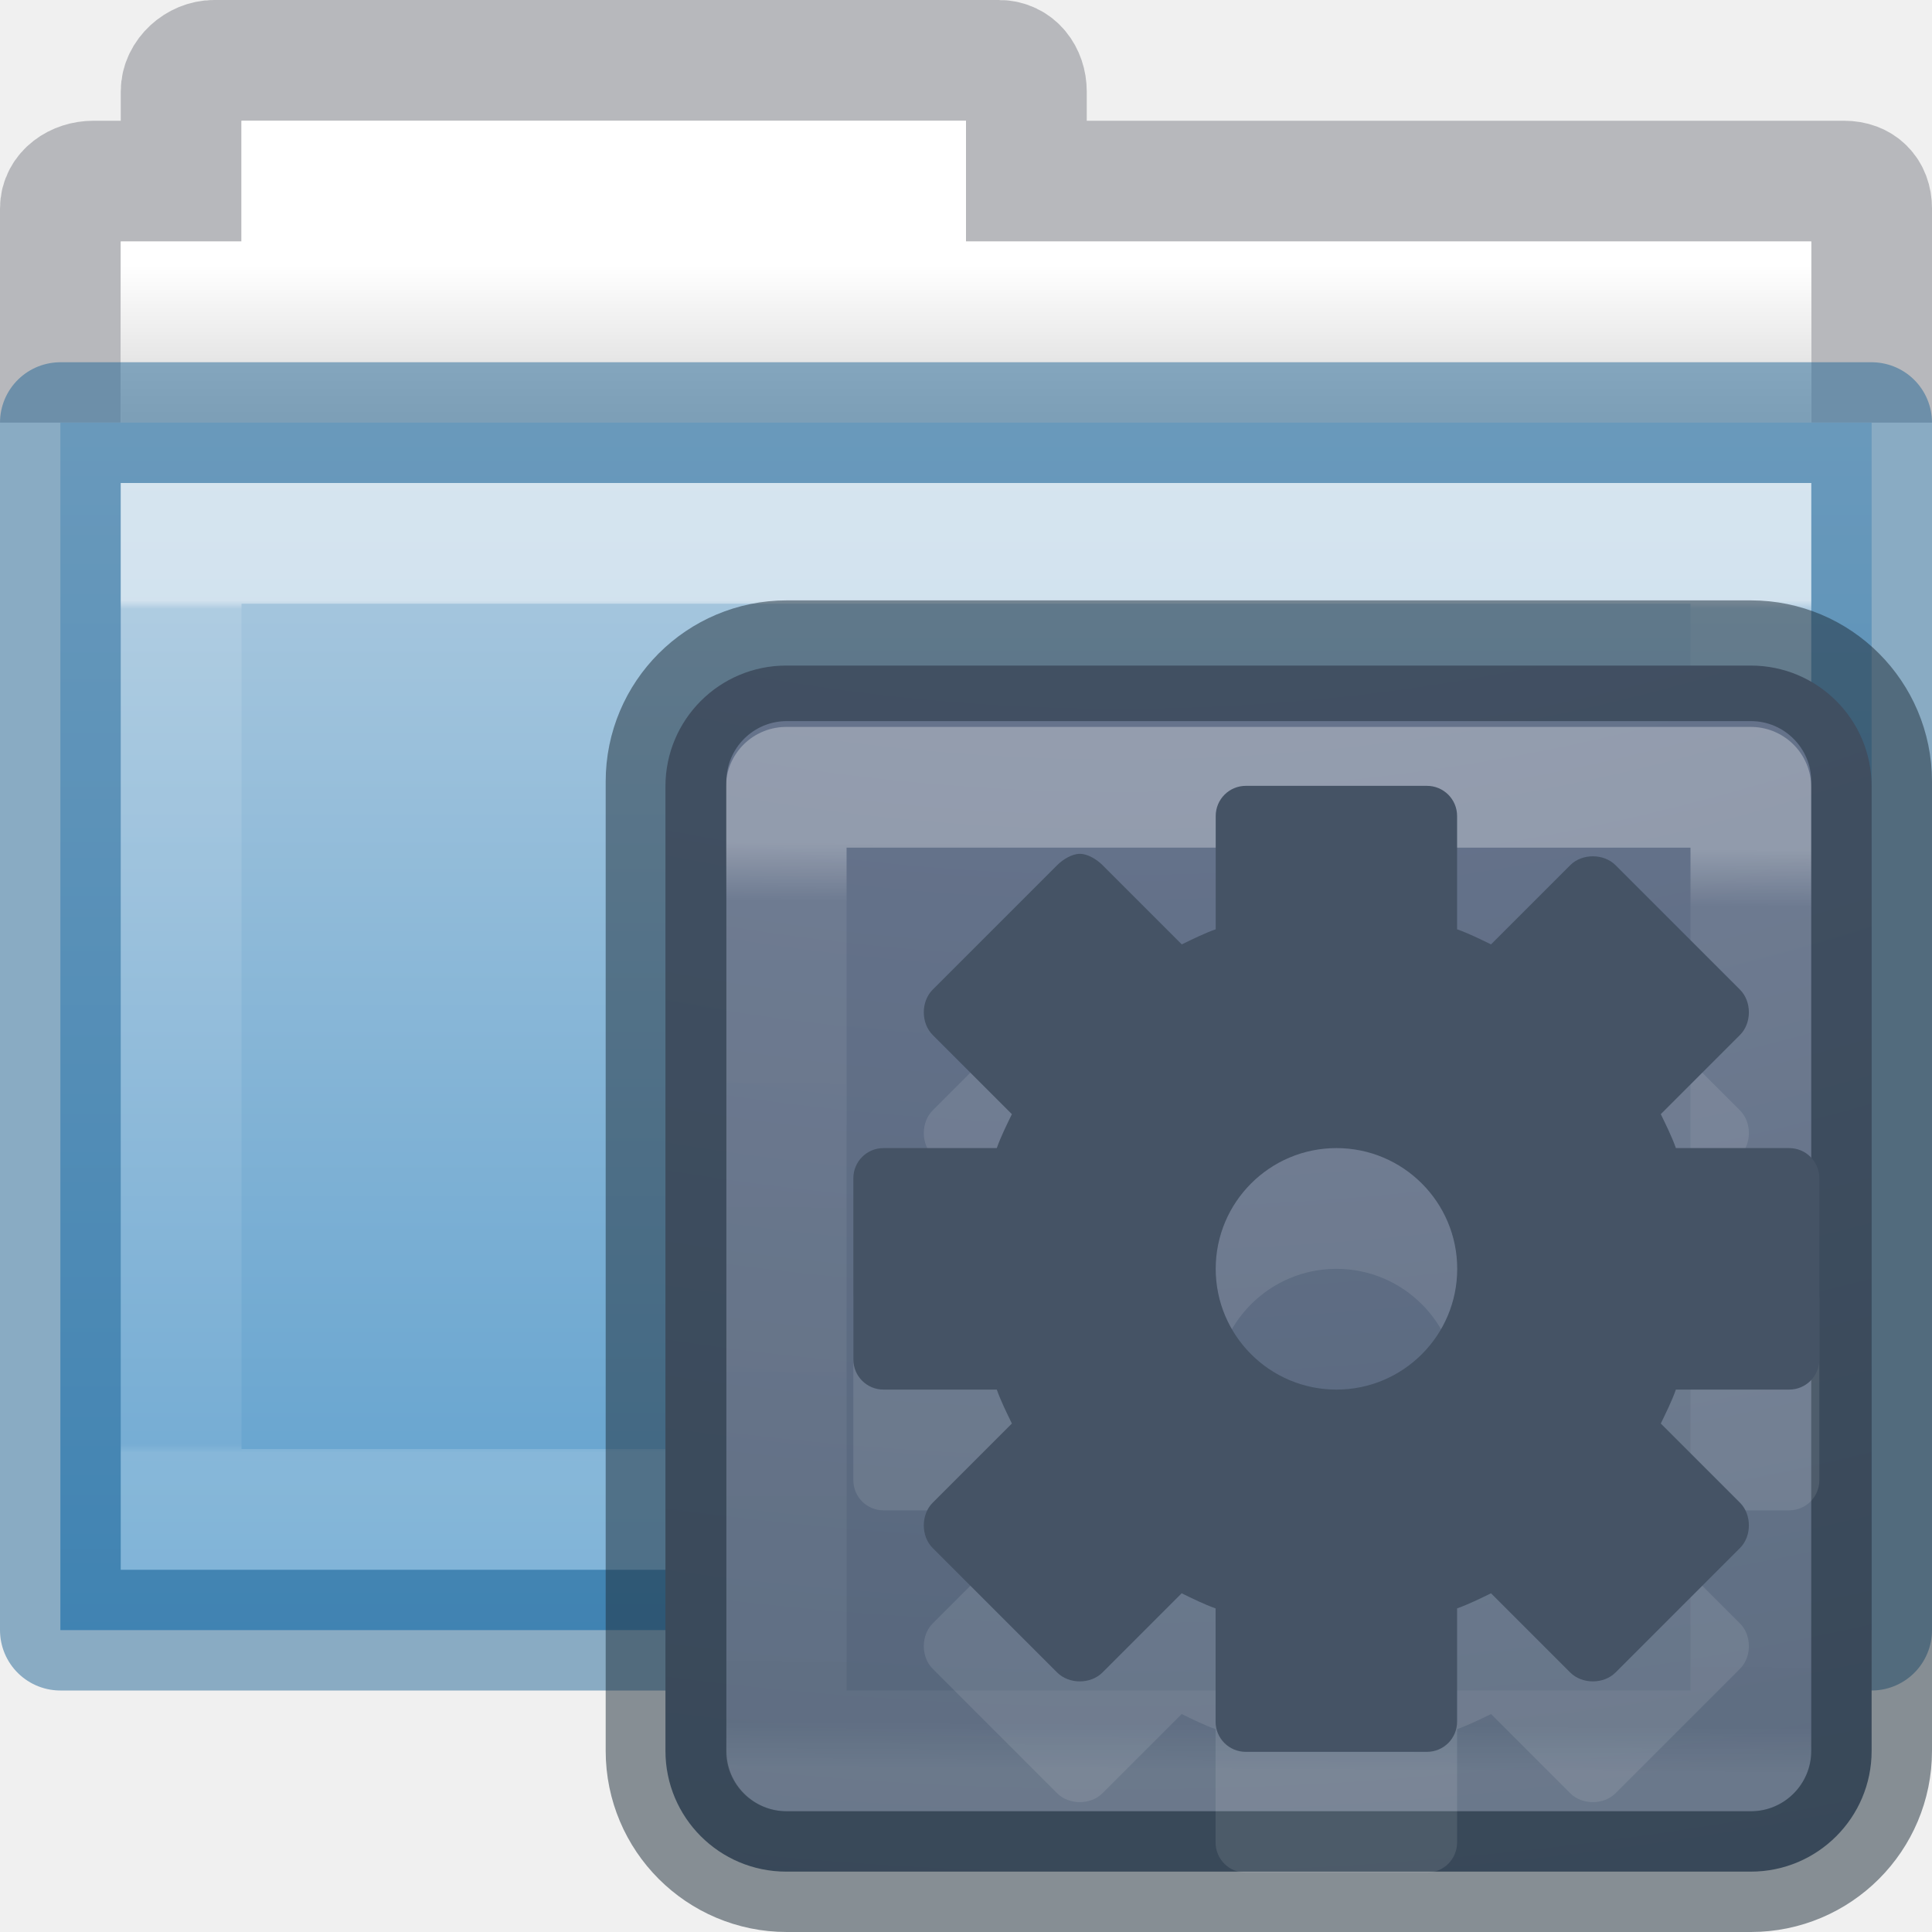
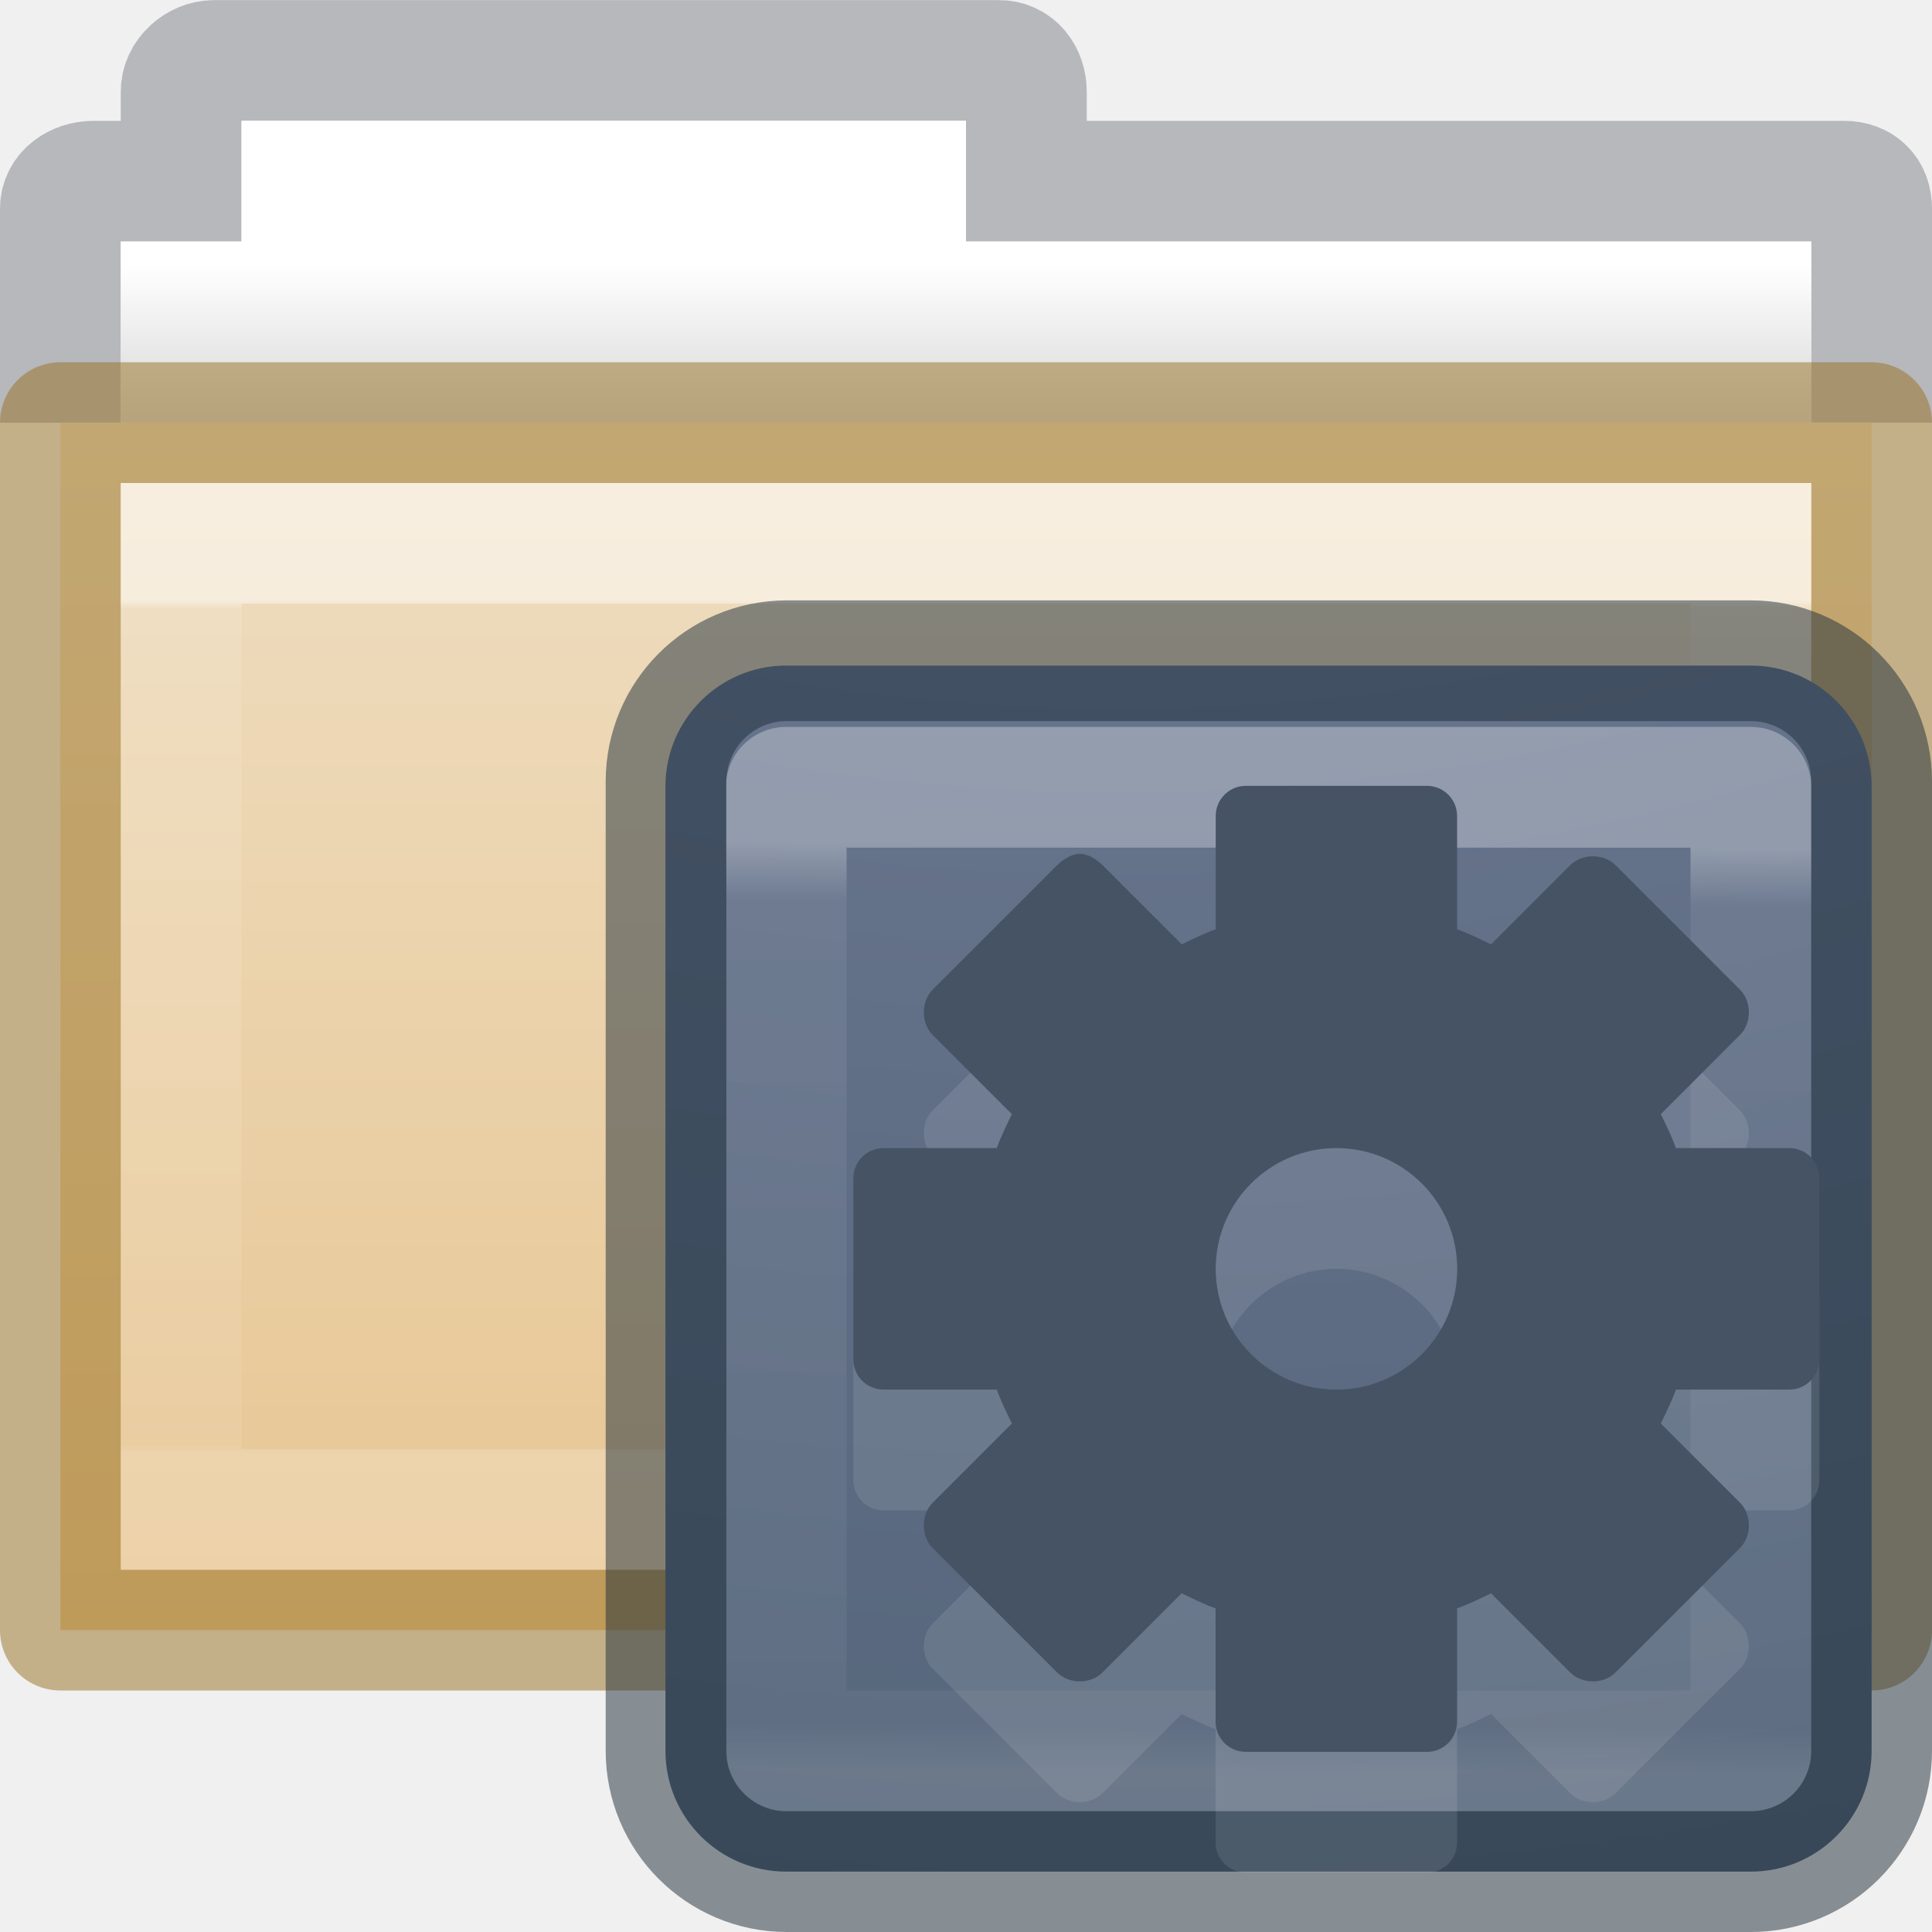
- <svg xmlns="http://www.w3.org/2000/svg" xmlns:xlink="http://www.w3.org/1999/xlink" id="svg8860" height="16" width="16" version="1.1">
-   <defs id="defs8862">
-     <linearGradient gradientTransform="matrix(0.8918903,0,0,0.9404696,3.14398,5.346537)" gradientUnits="userSpaceOnUse" xlink:href="#linearGradient3454-2-5-0-3-8" id="linearGradient10270-0" y2="8.172" x2="11.35" y1="0.667" x1="11.35" />
-     <linearGradient id="linearGradient3454-2-5-0-3-8">
-       <stop offset="0" style="stop-color:#ffffff;stop-opacity:1" id="stop3456-4-9-38-1-9" />
-       <stop offset="0.01" style="stop-color:#ffffff;stop-opacity:0.235" id="stop3458-39-80-3-5-6" />
-       <stop offset="0.99" style="stop-color:#ffffff;stop-opacity:0.157" id="stop3460-7-0-2-4-4" />
-       <stop offset="1" style="stop-color:#ffffff;stop-opacity:0.392" id="stop3462-0-9-8-7-8" />
-     </linearGradient>
-     <linearGradient id="linearGradient4346">
-       <stop offset="0" style="stop-color:#ffffff;stop-opacity:1" id="stop4348" />
-       <stop offset="1" style="stop-color:#d8d8d8;stop-opacity:1" id="stop4350" />
-     </linearGradient>
-     <linearGradient gradientTransform="matrix(0.3333333,0,0,0.3297102,-17.44063,-0.6478427)" gradientUnits="userSpaceOnUse" xlink:href="#linearGradient4346" id="linearGradient8858" y2="15.385" x2="62.989" y1="11.645" x1="62.989" />
-     <linearGradient gradientTransform="matrix(0.5041322,0,0,0.4933339,93.64025,-24.86402)" gradientUnits="userSpaceOnUse" xlink:href="#h" id="linearGradient5954" y2="80.031" x2="-162.679" y1="58.567" x1="-162.679" />
-     <linearGradient id="linearGradient4632-0-6-4-4-4">
-       <stop offset="0" style="stop-color:#efdfc4;stop-opacity:1" id="stop4634-4-4-7-4" />
-       <stop offset="1" style="stop-color:#e7c591;stop-opacity:1" id="stop4636-3-1-5-9" />
-     </linearGradient>
-     <linearGradient gradientTransform="matrix(0.50257,0,0,0.393047,75.4533,-18.74746)" gradientUnits="userSpaceOnUse" xlink:href="#h" id="linearGradient5954-3" y2="80.031" x2="-162.679" y1="58.567" x1="-162.679" />
-     <linearGradient gradientTransform="translate(-33.58817,-9.601025)" id="h" gradientUnits="userSpaceOnUse" x1="13" x2="13" y1="9" y2="21">
-       <stop offset="0" stop-color="#b4cee1" id="stop39" />
-       <stop offset="1" stop-color="#5d9fcd" id="stop41" />
-     </linearGradient>
-     <linearGradient id="a" y2="-0.07" gradientUnits="userSpaceOnUse" x2="14.33" gradientTransform="matrix(0.6923,0,0,0.6923,0.923,-15.077)" y1="20.333" x1="14.556">
-       <stop stop-color="#fafafa" offset="0" id="stop11" />
-       <stop stop-color="#d4d4d4" offset="1" id="stop13" />
-     </linearGradient>
-     <linearGradient id="b" x1="24" gradientUnits="userSpaceOnUse" y1="6.549" gradientTransform="matrix(0.45946,0,0,0.45946,0.974,-7.028)" x2="24" y2="41.414">
-       <stop stop-color="#fff" offset="0" id="stop2" />
-       <stop stop-color="#fff" stop-opacity=".235" offset="0" id="stop4" />
-       <stop stop-color="#fff" stop-opacity=".157" offset="1" id="stop6" />
-       <stop stop-color="#fff" stop-opacity=".392" offset="1" id="stop8" />
-     </linearGradient>
-     <linearGradient id="c" y2="22.468" gradientUnits="userSpaceOnUse" x2="16.961" gradientTransform="matrix(1.054,0,0,1.22,-0.878,-4.413)" y1="17.55" x1="16.961">
-       <stop stop-color="#fafafa" offset="0" id="stop16" />
-       <stop stop-color="#e1e1e1" offset="1" id="stop18" />
-     </linearGradient>
-     <linearGradient id="d" y2="22.587" gradientUnits="userSpaceOnUse" x2="17.956" y1="17.535" x1="19.294">
-       <stop stop-color="#fff" offset="0" id="stop21" />
-       <stop stop-color="#fff" stop-opacity=".235" offset=".508" id="stop23" />
-       <stop stop-color="#fff" stop-opacity=".157" offset=".835" id="stop25" />
-       <stop stop-color="#fff" stop-opacity=".392" offset="1" id="stop27" />
-     </linearGradient>
-     <linearGradient x1="63.999" y1="3.1" x2="63.999" y2="122.899" id="linearGradient3309" gradientUnits="userSpaceOnUse">
-       <stop id="stop3311" style="stop-color:#f6f6f6;stop-opacity:1" offset="0" />
-       <stop id="stop3313" style="stop-color:#e6e6e6;stop-opacity:1;" offset="1" />
-     </linearGradient>
-     <linearGradient id="linearGradient3397">
-       <stop id="stop3399" style="stop-color:#888888;stop-opacity:1;" offset="0" />
-       <stop id="stop3401" style="stop-color:#626262;stop-opacity:1;" offset="1" />
-     </linearGradient>
-     <linearGradient id="linearGradient5128">
-       <stop id="stop5130" style="stop-color:#efefef;stop-opacity:1;" offset="0" />
-       <stop id="stop5132" style="stop-color:#c9c9c9;stop-opacity:1;" offset="1" />
-     </linearGradient>
-     <radialGradient cx="6.73" cy="9.957" r="12.672" fx="6.2" fy="9.957" id="radialGradient4370" xlink:href="#linearGradient2867-449-88-871-390-598-476-591-434-148-57-177-8-3-3-6-4-8-8-8-5" gradientUnits="userSpaceOnUse" gradientTransform="matrix(0,3.165851,-3.886653,0,46.97684,-26.72033)" />
-     <linearGradient id="linearGradient2867-449-88-871-390-598-476-591-434-148-57-177-8-3-3-6-4-8-8-8-5">
-       <stop id="stop3750-1-0-7-6-6-1-3-9-3" style="stop-color:#919caf;stop-opacity:1" offset="0" />
-       <stop id="stop3752-3-7-4-0-32-8-923-0-7" style="stop-color:#68758e;stop-opacity:1" offset="0.262" />
-       <stop id="stop3754-1-8-5-2-7-6-7-1-9" style="stop-color:#485a6c;stop-opacity:1" offset="0.705" />
-       <stop id="stop3756-1-6-2-6-6-1-96-6-0" style="stop-color:#444c5c;stop-opacity:1" offset="1" />
-     </linearGradient>
-     <linearGradient x1="24.161" y1="17.255" x2="24" y2="43" id="linearGradient3304" xlink:href="#linearGradient3924-4-8" gradientUnits="userSpaceOnUse" gradientTransform="matrix(0.2972973,0,0,0.2972973,0.8648691,0.8648672)" />
-     <linearGradient id="linearGradient3924-4-8">
-       <stop id="stop3926-0-4" style="stop-color:#ffffff;stop-opacity:1" offset="0" />
-       <stop id="stop3928-6-8" style="stop-color:#ffffff;stop-opacity:0.235" offset="0.063" />
-       <stop id="stop3930-2-1" style="stop-color:#ffffff;stop-opacity:0.157" offset="0.951" />
-       <stop id="stop3932-9-0" style="stop-color:#ffffff;stop-opacity:0.392" offset="1" />
-     </linearGradient>
-   </defs>
-   <g id="g848" transform="translate(0,-1)">
-     <path style="color:#000000;display:inline;overflow:visible;visibility:visible;opacity:0.5;vector-effect:none;fill:none;fill-opacity:1;stroke:#7e8087;stroke-width:1;stroke-linecap:square;stroke-linejoin:miter;stroke-miterlimit:4;stroke-dasharray:none;stroke-dashoffset:0;stroke-opacity:1;marker:none;enable-background:accumulate" id="rect4170" d="M 15.5,4 V 2.726 C 15.5,2.588 15.412,2.5 15.273,2.5 H 8.5 V 1.758 C 8.5,1.619 8.412,1.5 8.273,1.5 h -6.5 C 1.635,1.5 1.5,1.619 1.5,1.758 V 2.5 H 0.773 C 0.634,2.5 0.5,2.588 0.5,2.727 V 4" />
-     <path style="color:#000000;display:inline;overflow:visible;visibility:visible;fill:url(#linearGradient8858);fill-opacity:1;fill-rule:nonzero;stroke:none;stroke-width:1;marker:none;enable-background:accumulate" id="rect4170-0" d="M 2,2 V 3 H 1 V 7 H 15 V 3 H 8 V 2 Z" />
-     <path style="color:#000000;display:inline;overflow:visible;visibility:visible;opacity:1;vector-effect:none;fill:url(#linearGradient5954);fill-opacity:1;stroke:#246898;stroke-width:1;stroke-linecap:butt;stroke-linejoin:round;stroke-miterlimit:4;stroke-dasharray:none;stroke-dashoffset:0;stroke-opacity:0.498;marker:none;enable-background:accumulate" id="rect3086-0" d="m 0.5,4.5 h 15 v 10 h -15 z" />
-     <path style="color:#000000;display:inline;overflow:visible;visibility:visible;opacity:0.5;fill:none;stroke:url(#linearGradient10270-0);stroke-width:1;stroke-linecap:round;stroke-linejoin:miter;stroke-miterlimit:4;stroke-dasharray:none;stroke-dashoffset:0;stroke-opacity:1;marker:none;enable-background:accumulate" id="rect3086-9" d="m 1.5,5.5 h 13 v 8 h -13 z" />
+ <svg xmlns="http://www.w3.org/2000/svg" height="16" width="16">
+   <linearGradient id="a" gradientTransform="matrix(.8918903 0 0 .9404696 3.14398 5.346537)" gradientUnits="userSpaceOnUse" x1="11.35" x2="11.35" y1=".667" y2="8.172">
+     <stop offset="0" stop-color="#fff" />
+     <stop offset=".01" stop-color="#fff" stop-opacity=".235" />
+     <stop offset=".99" stop-color="#fff" stop-opacity=".157" />
+     <stop offset="1" stop-color="#fff" stop-opacity=".392" />
+   </linearGradient>
+   <linearGradient id="b" gradientTransform="matrix(.3333333 0 0 .3297102 -17.44063 -.647843)" gradientUnits="userSpaceOnUse" x1="62.989" x2="62.989" y1="11.645" y2="15.385">
+     <stop offset="0" stop-color="#fff" />
+     <stop offset="1" stop-color="#d8d8d8" />
+   </linearGradient>
+   <linearGradient id="c" gradientTransform="matrix(.5041322 0 0 .4933339 93.64025 -24.86402)" gradientUnits="userSpaceOnUse" x1="-162.679" x2="-162.679" y1="58.567" y2="80.031">
+     <stop offset="0" stop-color="#efdfc4" />
+     <stop offset="1" stop-color="#e7c591" />
+   </linearGradient>
+   <radialGradient id="d" cx="6.73" cy="9.957" fx="6.2" gradientTransform="matrix(0 3.165851 -3.886653 0 46.97684 -26.72033)" gradientUnits="userSpaceOnUse" r="12.672">
+     <stop offset="0" stop-color="#919caf" />
+     <stop offset=".262" stop-color="#68758e" />
+     <stop offset=".705" stop-color="#485a6c" />
+     <stop offset="1" stop-color="#444c5c" />
+   </radialGradient>
+   <linearGradient id="e" gradientUnits="userSpaceOnUse" x1="8.048" x2="8" y1="5.995" y2="13.649">
+     <stop offset="0" stop-color="#fff" />
+     <stop offset=".063" stop-color="#fff" stop-opacity=".235" />
+     <stop offset=".951" stop-color="#fff" stop-opacity=".157" />
+     <stop offset="1" stop-color="#fff" stop-opacity=".392" />
+   </linearGradient>
+   <g transform="translate(0 -1)">
+     <path d="m15.5 4v-1.273c0-.139-.088-.226-.227-.226h-6.773v-.742c0-.139-.088-.258-.227-.258h-6.5c-.139 0-.273.119-.273.258v.742h-.727c-.139 0-.273.088-.273.227v1.273" fill="none" opacity=".5" stroke="#7e8087" stroke-linecap="square" />
+     <path d="m2 2v1h-1v4h14v-4h-7v-1z" fill="url(#b)" />
+     <path d="m.5 4.5h15v10h-15z" fill="url(#c)" stroke="#987124" stroke-linejoin="round" stroke-opacity=".498" />
+     <path d="m1.5 5.5h13v8h-13z" fill="none" opacity=".5" stroke="url(#a)" stroke-linecap="round" />
  </g>
-   <g id="layer1" transform="translate(0.9999971,1)">
-     <rect width="9.989" height="9.988" rx="1" ry="1" x="4.511" y="4.512" id="rect5505-21-2" style="color:#000000;display:inline;overflow:visible;visibility:visible;fill:url(#radialGradient4370);fill-opacity:1;fill-rule:nonzero;stroke:none;stroke-width:1;marker:none;enable-background:accumulate" />
-     <rect width="7.989" height="7.98" x="5.511" y="5.52" id="rect6741-0-3-5" style="opacity:0.3;fill:none;stroke:url(#linearGradient3304);stroke-width:1;stroke-linecap:round;stroke-linejoin:round;stroke-miterlimit:4;stroke-dasharray:none;stroke-dashoffset:0;stroke-opacity:1" />
-     <rect width="9.984" height="10.028" rx="1" ry="1" x="4.516" y="4.472" id="rect5505-21-2-8" style="color:#000000;display:inline;overflow:visible;visibility:visible;opacity:0.5;fill:none;stroke:#1c2c38;stroke-width:1;stroke-linecap:round;stroke-linejoin:round;stroke-miterlimit:4;stroke-dasharray:none;stroke-dashoffset:0;stroke-opacity:1;marker:none;enable-background:accumulate" />
-     <g id="g909" transform="translate(2,1)">
-       <path style="display:inline;overflow:visible;visibility:visible;opacity:0.1;fill:#ffffff;fill-opacity:1;fill-rule:nonzero;stroke:none;stroke-width:1.7;marker:none;enable-background:accumulate" id="path2502" d="m 7.318,5.508 c -0.139,0 -0.25,0.112 -0.25,0.25 v 0.938 c -0.096,0.034 -0.19,0.081 -0.281,0.125 l -0.656,-0.656 c -0.049,-0.049 -0.124,-0.094 -0.188,-0.094 -0.064,0 -0.139,0.045 -0.188,0.094 l -1.031,1.031 c -0.098,0.098 -0.098,0.277 0,0.375 l 0.656,0.656 c -0.044,0.091 -0.091,0.185 -0.125,0.281 h -0.938 c -0.139,0 -0.25,0.112 -0.25,0.25 v 1.5 c 0,0.139 0.112,0.25 0.25,0.25 h 0.938 c 0.034,0.096 0.081,0.19 0.125,0.281 l -0.656,0.656 c -0.098,0.098 -0.098,0.277 0,0.375 l 1.031,1.031 c 0.098,0.098 0.277,0.098 0.375,0 l 0.656,-0.656 c 0.091,0.044 0.185,0.091 0.281,0.125 v 0.938 c 0,0.139 0.112,0.25 0.25,0.25 h 1.5 c 0.139,0 0.25,-0.112 0.25,-0.25 v -0.938 c 0.096,-0.034 0.19,-0.081 0.281,-0.125 l 0.656,0.656 c 0.098,0.098 0.277,0.098 0.375,0 l 1.031,-1.031 c 0.098,-0.098 0.098,-0.277 0,-0.375 l -0.656,-0.656 c 0.044,-0.091 0.091,-0.185 0.125,-0.281 h 0.938 c 0.139,0 0.25,-0.112 0.25,-0.25 V 8.758 c 0,-0.139 -0.112,-0.25 -0.25,-0.25 h -0.938 c -0.034,-0.096 -0.081,-0.19 -0.125,-0.281 l 0.656,-0.656 c 0.098,-0.098 0.098,-0.277 0,-0.375 l -1.031,-1.031 c -0.098,-0.098 -0.277,-0.098 -0.375,0 l -0.656,0.656 c -0.091,-0.044 -0.185,-0.091 -0.281,-0.125 v -0.938 c 0,-0.139 -0.112,-0.25 -0.25,-0.25 z m 0.75,3 c 0.552,0 1,0.448 1,1 0,0.552 -0.448,1 -1,1 -0.552,0 -1,-0.448 -1,-1 0,-0.552 0.448,-1 1,-1 z" />
-       <path style="color:#000000;display:inline;overflow:visible;visibility:visible;fill:#455365;fill-opacity:1;fill-rule:nonzero;stroke:none;stroke-width:1;marker:none;enable-background:accumulate" id="rect2484" d="m 7.318,4.508 c -0.139,0 -0.25,0.112 -0.25,0.25 v 0.938 c -0.096,0.034 -0.19,0.081 -0.281,0.125 l -0.656,-0.656 c -0.049,-0.049 -0.124,-0.094 -0.188,-0.094 -0.064,0 -0.139,0.045 -0.188,0.094 l -1.031,1.031 c -0.098,0.098 -0.098,0.277 0,0.375 l 0.656,0.656 c -0.044,0.091 -0.091,0.185 -0.125,0.281 h -0.938 c -0.139,0 -0.25,0.112 -0.25,0.25 v 1.5 c 0,0.139 0.112,0.25 0.25,0.25 h 0.938 c 0.034,0.096 0.081,0.19 0.125,0.281 l -0.656,0.656 c -0.098,0.098 -0.098,0.277 0,0.375 l 1.031,1.031 c 0.098,0.098 0.277,0.098 0.375,0 l 0.656,-0.656 c 0.091,0.044 0.185,0.091 0.281,0.125 v 0.938 c 0,0.139 0.112,0.25 0.25,0.25 h 1.5 c 0.139,0 0.25,-0.112 0.25,-0.25 v -0.938 c 0.096,-0.034 0.19,-0.081 0.281,-0.125 l 0.656,0.656 c 0.098,0.098 0.277,0.098 0.375,0 l 1.031,-1.031 c 0.098,-0.098 0.098,-0.277 0,-0.375 l -0.656,-0.656 c 0.044,-0.091 0.091,-0.185 0.125,-0.281 h 0.938 c 0.139,0 0.25,-0.112 0.25,-0.25 v -1.5 c 0,-0.139 -0.112,-0.25 -0.25,-0.25 h -0.938 c -0.034,-0.096 -0.081,-0.19 -0.125,-0.281 l 0.656,-0.656 c 0.098,-0.098 0.098,-0.277 0,-0.375 l -1.031,-1.031 c -0.098,-0.098 -0.277,-0.098 -0.375,0 l -0.656,0.656 c -0.091,-0.044 -0.185,-0.091 -0.281,-0.125 v -0.938 c 0,-0.139 -0.112,-0.25 -0.25,-0.25 z m 0.75,3 c 0.552,0 1,0.448 1,1 0,0.552 -0.448,1 -1,1 -0.552,0 -1,-0.448 -1,-1 0,-0.552 0.448,-1 1,-1 z" />
+   <g transform="translate(.999997 1)">
+     <rect fill="url(#d)" height="9.988" rx="1" width="9.989" x="4.511" y="4.512" />
+     <path d="m5.511 5.52h7.989v7.98h-7.989z" fill="none" opacity=".3" stroke="url(#e)" stroke-linecap="round" stroke-linejoin="round" />
+     <rect fill="none" height="10.028" opacity=".5" rx="1" stroke="#1c2c38" stroke-linecap="round" stroke-linejoin="round" width="9.984" x="4.516" y="4.472" />
+     <g transform="translate(2 1)">
+       <path d="m7.318 5.508c-.139 0-.25.112-.25.25v.938c-.096.034-.19.081-.281.125l-.656-.656c-.049-.049-.124-.094-.188-.094-.064 0-.139.045-.188.094l-1.031 1.031c-.098.098-.098.277 0 .375l.656.656c-.044.091-.091.185-.125.281h-.938c-.139 0-.25.112-.25.25v1.5c0 .139.112.25.25.25h.938c.034.096.081.19.125.281l-.656.656c-.098.098-.098.277 0 .375l1.031 1.031c.098.098.277.098.375 0l.656-.656c.091.044.185.091.281.125v.938c0 .139.112.25.25.25h1.5c.139 0 .25-.112.25-.25v-.938c.096-.034.19-.081.281-.125l.656.656c.098.098.277.098.375 0l1.031-1.031c.098-.098.098-.277 0-.375l-.656-.656c.044-.091.091-.185.125-.281h.938c.139 0 .25-.112.25-.25v-1.5c0-.139-.112-.25-.25-.25h-.938c-.034-.096-.081-.19-.125-.281l.656-.656c.098-.098.098-.277 0-.375l-1.031-1.031c-.098-.098-.277-.098-.375 0l-.656.656c-.091-.044-.185-.091-.281-.125v-.938c0-.139-.112-.25-.25-.25zm.75 3c.552 0 1 .448 1 1 0 .552-.448 1-1 1s-1-.448-1-1c0-.552.448-1 1-1z" fill="#fff" opacity=".1" />
+       <path d="m7.318 4.508c-.139 0-.25.112-.25.25v.938c-.096.034-.19.081-.281.125l-.656-.656c-.049-.049-.124-.094-.188-.094-.064 0-.139.045-.188.094l-1.031 1.031c-.098.098-.098.277 0 .375l.656.656c-.044.091-.091.185-.125.281h-.938c-.139 0-.25.112-.25.25v1.5c0 .139.112.25.25.25h.938c.034.096.081.19.125.281l-.656.656c-.098.098-.098.277 0 .375l1.031 1.031c.098.098.277.098.375 0l.656-.656c.091.044.185.091.281.125v.938c0 .139.112.25.25.25h1.5c.139 0 .25-.112.25-.25v-.938c.096-.034.19-.081.281-.125l.656.656c.098.098.277.098.375 0l1.031-1.031c.098-.098.098-.277 0-.375l-.656-.656c.044-.091.091-.185.125-.281h.938c.139 0 .25-.112.25-.25v-1.5c0-.139-.112-.25-.25-.25h-.938c-.034-.096-.081-.19-.125-.281l.656-.656c.098-.098.098-.277 0-.375l-1.031-1.031c-.098-.098-.277-.098-.375 0l-.656.656c-.091-.044-.185-.091-.281-.125v-.938c0-.139-.112-.25-.25-.25zm.75 3c.552 0 1 .448 1 1s-.448 1-1 1-1-.448-1-1 .448-1 1-1z" fill="#455365" />
    </g>
  </g>
</svg>
